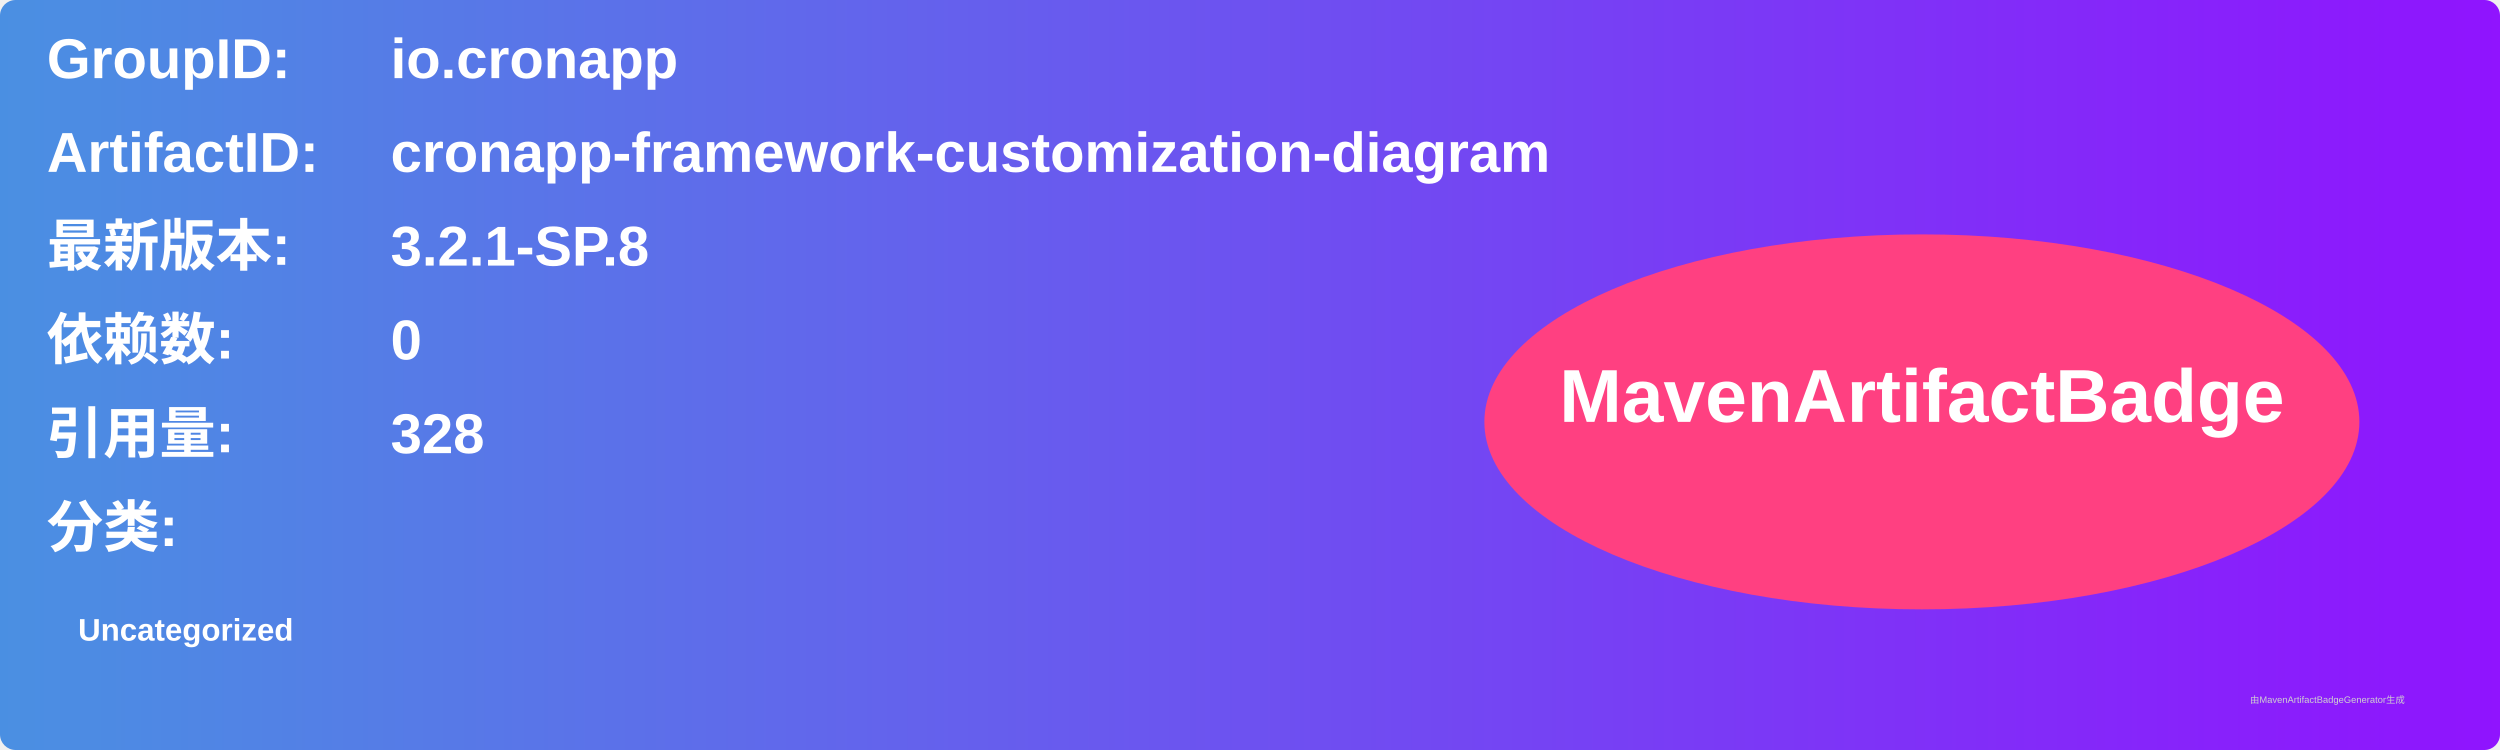
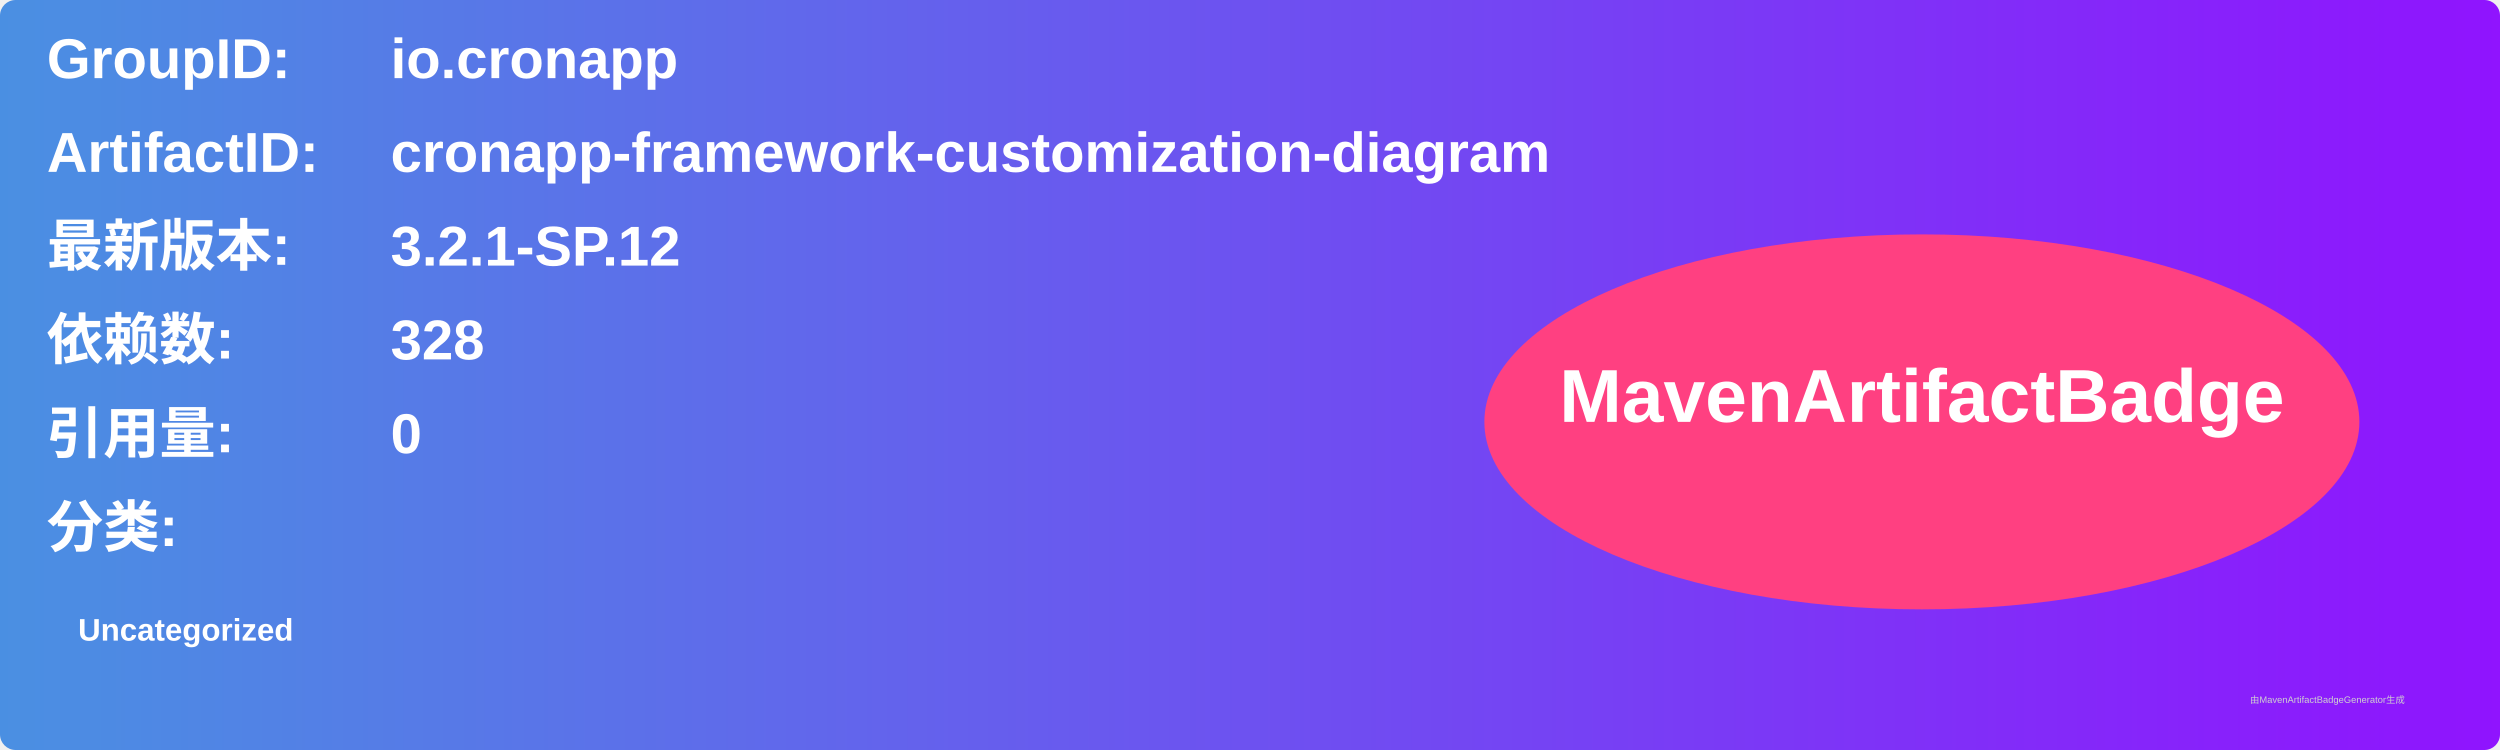
<svg xmlns="http://www.w3.org/2000/svg" width="800" height="240" viewBox="0 0 800 240">
  <linearGradient id="grad" x1="0%" y1="0%" x2="100%" y2="0%">
    <stop offset="0%" stop-color="#4a90e2" />
    <stop offset="100%" stop-color="#9013fe" />
  </linearGradient>
  <rect width="100%" height="100%" rx="5" ry="5" fill="url(#grad)" />
  <g transform="translate(15, 15)">
    <text x="0" y="10" font-family="Arial" font-size="18" fill="white" font-weight="bold" width="260">GroupID:</text>
    <text x="110" y="10" font-family="Arial" font-size="18" fill="white" font-weight="bold" width="460">io.cronapp</text>
    <text x="0" y="40" font-family="Arial" font-size="18" fill="white" font-weight="bold" width="260">ArtifactID:</text>
    <text x="110" y="40" font-family="Arial" font-size="18" fill="white" font-weight="bold" width="460">cronapp-framework-customization-diagram</text>
    <text x="0" y="70" font-family="Arial" font-size="18" fill="white" font-weight="bold">最新版本:</text>
    <text x="110" y="70" font-family="Arial" font-size="18" fill="white" font-weight="bold">
-       <tspan font-weight="bold">3.2.1-SP.8</tspan>
+       <tspan font-weight="bold">3.2.1-SP.12</tspan>
    </text>
    <text x="0" y="100" font-family="Arial" font-size="18" fill="white" font-weight="bold">依赖数: </text>
    <text x="110" y="100" font-family="Arial" font-size="18" fill="white">
-       <tspan font-weight="bold">0</tspan>
+       <tspan font-weight="bold">328</tspan>
    </text>
    <text x="0" y="130" font-family="Arial" font-size="18" fill="white" font-weight="bold">引用量: </text>
    <text x="110" y="130" font-family="Arial" font-size="18" fill="white">
-       <tspan font-weight="bold">328</tspan>
+       <tspan font-weight="bold">0</tspan>
    </text>
    <text x="0" y="160" font-family="Arial" font-size="18" fill="white" font-weight="bold">分类:</text>
    <text x="10" y="190" font-family="Arial" font-size="10" fill="white">
      <tspan font-weight="bold">Uncategorized</tspan>
    </text>
    <ellipse cx="600" cy="120" rx="140" ry="60" fill="#ff4081" />
    <text x="600" y="120" text-anchor="middle" font-family="Arial" font-size="24" fill="white" font-weight="bold">MavenArtifactBadge</text>
  </g>
  <text x="720" y="225" font-family="Arial" font-size="3" fill="#d0d0d0">由MavenArtifactBadgeGenerator生成</text>
</svg>
